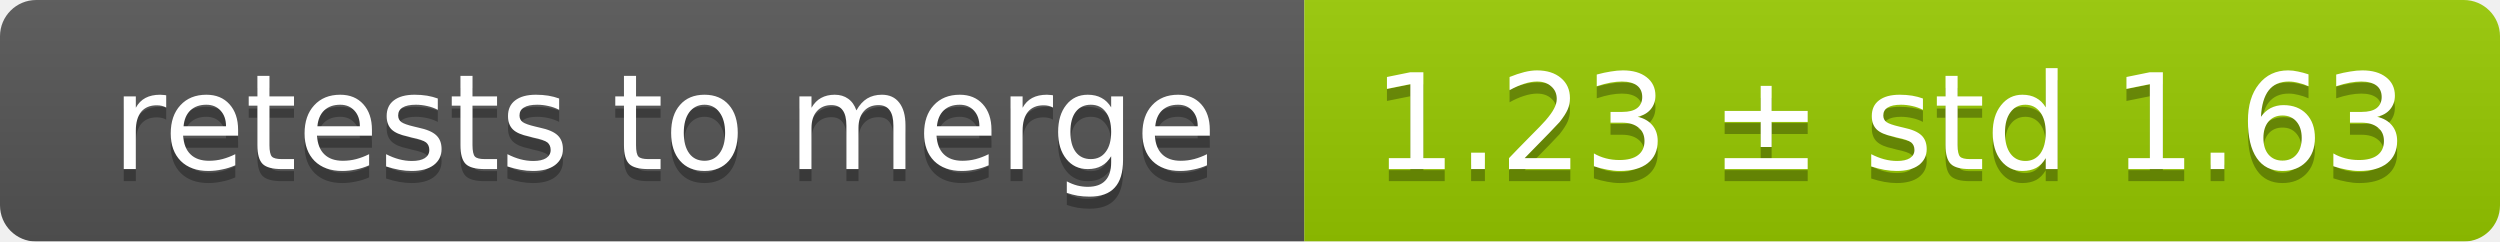
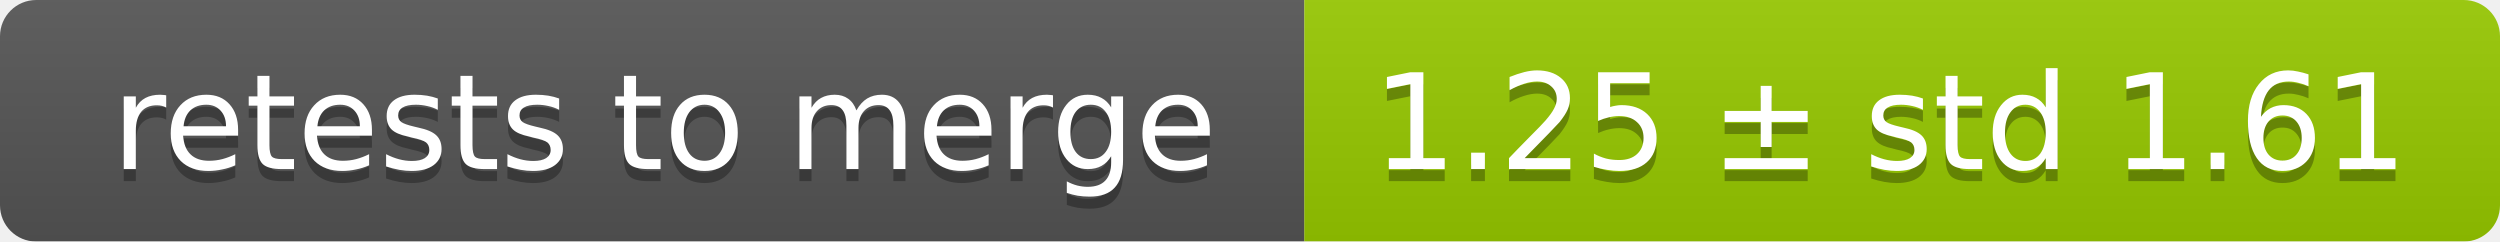
<svg xmlns="http://www.w3.org/2000/svg" width="207" height="20">
  <linearGradient id="smooth" x2="0" y2="100%">
    <stop offset="0" stop-color="#bbb" stop-opacity=".1" />
    <stop offset="1" stop-opacity=".1" />
  </linearGradient>
  <mask id="round">
    <rect width="207" height="20" rx="3" fill="#fff" />
  </mask>
  <g mask="url(#round)">
    <rect width="108" height="20" fill="#555" />
    <rect x="108" width="99" height="20" fill="#97ca00" />
    <rect width="207" height="20" fill="url(#smooth)" />
  </g>
  <g fill="#fff" text-anchor="middle" font-family="DejaVu Sans,Verdana,Geneva,sans-serif" font-size="11">
    <text x="55" y="15" fill="#010101" fill-opacity=".3">retests to merge</text>
    <text x="55" y="14">retests to merge</text>
-     <text x="156.5" y="15" fill="#010101" fill-opacity=".3">1.23 ± std 1.63</text>
-     <text x="156.5" y="14">1.23 ± std 1.63</text>
+     <text x="156.5" y="15" fill="#010101" fill-opacity=".3">1.25 ± std 1.61</text>
+     <text x="156.5" y="14">1.25 ± std 1.61</text>
  </g>
</svg>
